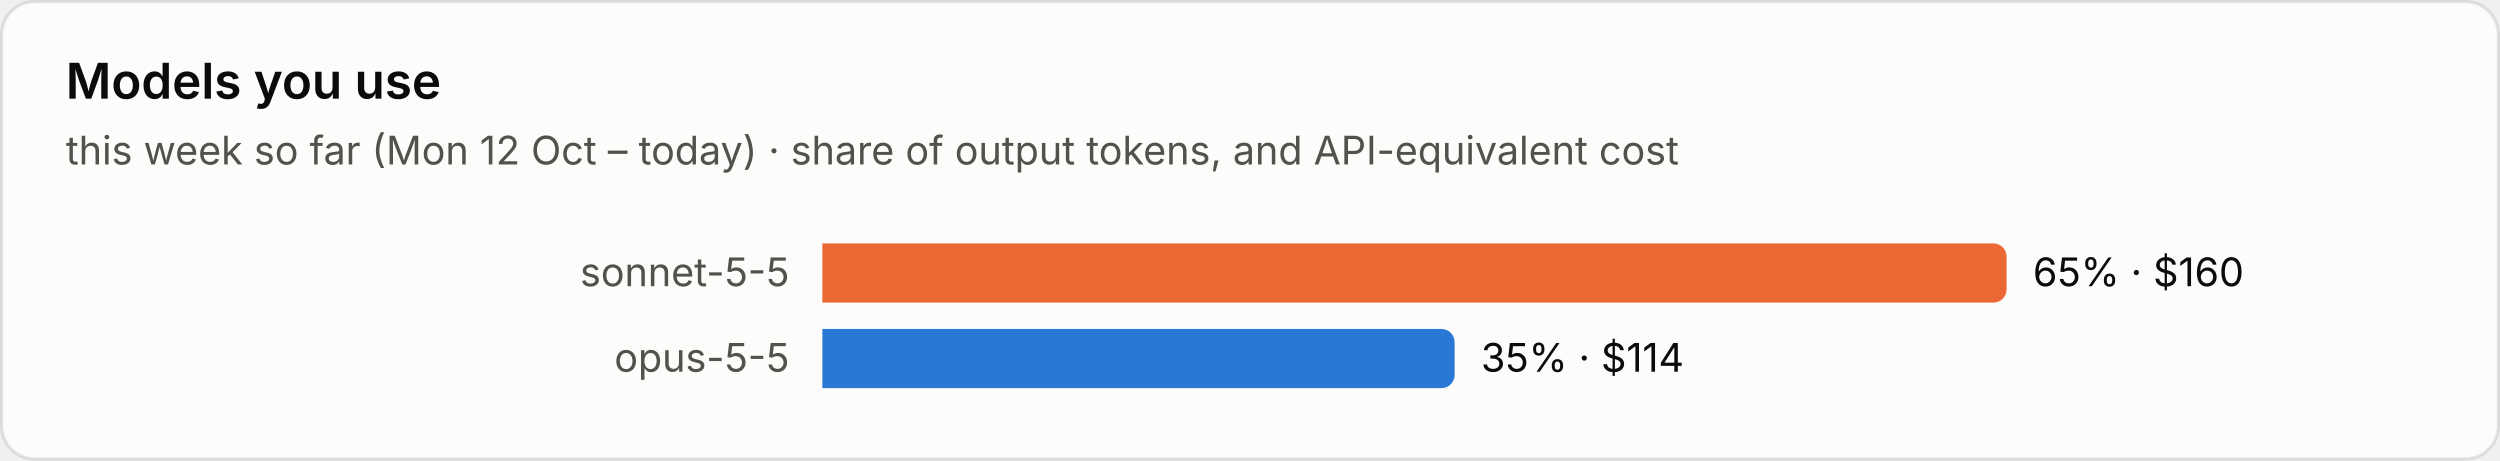
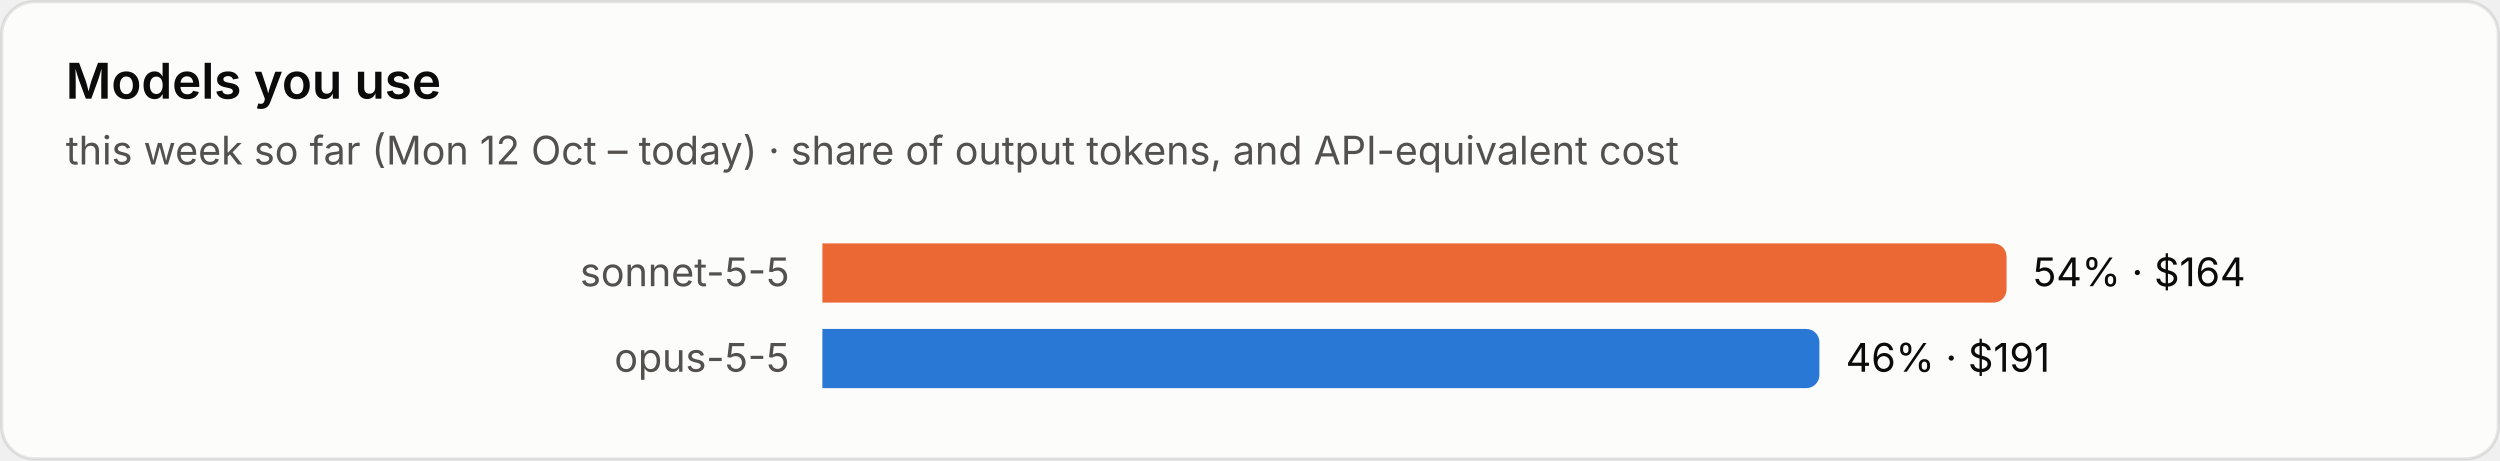
<svg xmlns="http://www.w3.org/2000/svg" viewBox="0 0 760 140" width="760" height="140" role="img" aria-label="Models you use">
  <style>text{font-family:system-ui,-apple-system,"Segoe UI",sans-serif;font-variant-numeric:tabular-nums}.bg{fill:#fcfcfb;stroke:rgba(11,11,11,.10)}.tp{fill:#0b0b0b}.ts{fill:#52514e}.tm{fill:#898781}.grid{stroke:#e1e0d9;stroke-width:1}.base{stroke:#c3c2b7;stroke-width:1}.so{fill:#b5b3ad}.lo{stroke:#b5b3ad}.qe{fill:#f0efec}.ring{stroke:#fcfcfb}.area{fill-opacity:.1}.s0{fill:#2a78d6}.l0{stroke:#2a78d6}.s1{fill:#eb6834}.l1{stroke:#eb6834}.s2{fill:#1baf7a}.l2{stroke:#1baf7a}.s3{fill:#eda100}.l3{stroke:#eda100}.s4{fill:#e87ba4}.l4{stroke:#e87ba4}.s5{fill:#008300}.l5{stroke:#008300}.s6{fill:#4a3aa7}.l6{stroke:#4a3aa7}.s7{fill:#e34948}.l7{stroke:#e34948}.q0{fill:#cde2fb}.q1{fill:#9ec5f4}.q2{fill:#6da7ec}.q3{fill:#3987e5}.q4{fill:#256abf}.q5{fill:#184f95}.q6{fill:#0d366b}.r0{fill:#f8d4d4}.r1{fill:#ec8f8f}.r2{fill:#c42f2f}.a0{fill:#fbe3e3}.a1{fill:#f5b8b8}.a2{fill:#ec8f8f}.a3{fill:#d65252}.a4{fill:#a82525}.tq0{fill:#0b0b0b}.tq1{fill:#0b0b0b}.tq2{fill:#0b0b0b}.tq3{fill:#ffffff}.tq4{fill:#ffffff}.tq5{fill:#ffffff}.tq6{fill:#ffffff}.tr0{fill:#0b0b0b}.tr1{fill:#0b0b0b}.tr2{fill:#ffffff}.ta0{fill:#0b0b0b}.ta1{fill:#0b0b0b}.ta2{fill:#0b0b0b}.ta3{fill:#ffffff}.ta4{fill:#ffffff}.tw{fill:#ffffff}@media (prefers-color-scheme:dark){.bg{fill:#1a1a19;stroke:rgba(255,255,255,.10)}.tp{fill:#fff}.ts{fill:#c3c2b7}.tm{fill:#898781}.grid{stroke:#2c2c2a}.base{stroke:#383835}.so{fill:#5c5b57}.lo{stroke:#5c5b57}.qe{fill:#262624}.ring{stroke:#1a1a19}.s0{fill:#3987e5}.l0{stroke:#3987e5}.s1{fill:#d95926}.l1{stroke:#d95926}.s2{fill:#199e70}.l2{stroke:#199e70}.s3{fill:#c98500}.l3{stroke:#c98500}.s4{fill:#d55181}.l4{stroke:#d55181}.s5{fill:#008300}.l5{stroke:#008300}.s6{fill:#9085e9}.l6{stroke:#9085e9}.s7{fill:#e66767}.l7{stroke:#e66767}.q0{fill:#16263a}.q1{fill:#123a66}.q2{fill:#184f95}.q3{fill:#256abf}.q4{fill:#3987e5}.q5{fill:#6da7ec}.q6{fill:#b7d3f6}.r0{fill:#4a2023}.r1{fill:#8c2c2f}.r2{fill:#e25555}.a0{fill:#3a1a1c}.a1{fill:#5e2427}.a2{fill:#8c2c2f}.a3{fill:#c43c3f}.a4{fill:#f07070}.tq0{fill:#ffffff}.tq1{fill:#ffffff}.tq2{fill:#ffffff}.tq3{fill:#ffffff}.tq4{fill:#ffffff}.tq5{fill:#0b0b0b}.tq6{fill:#0b0b0b}.tr0{fill:#ffffff}.tr1{fill:#ffffff}.tr2{fill:#ffffff}.ta0{fill:#ffffff}.ta1{fill:#ffffff}.ta2{fill:#ffffff}.ta3{fill:#ffffff}.ta4{fill:#0b0b0b}.tw{fill:#ffffff}}</style>
  <rect class="bg" x=".5" y=".5" width="759" height="139" rx="10" />
  <text class="tp" x="20" y="30" font-size="15" font-weight="600">Models you use</text>
  <text class="ts" x="20" y="50" font-size="12">this week so far (Mon 12 Oct – today) · share of output tokens, and API-equivalent cost</text>
  <text class="ts" x="240" y="87.0" font-size="12" text-anchor="end">sonnet-5-5</text>
  <path class="s1" d="M250 74h356.0a4 4 0 0 1 4 4v10a4 4 0 0 1-4 4h-356.0z" />
-   <text class="tp" x="618.0" y="87.0" font-size="12">65% · $160</text>
+   <text class="tp" x="618.0" y="87.0" font-size="12">54% · $164</text>
  <text class="ts" x="240" y="113.0" font-size="12" text-anchor="end">opus-5-5</text>
-   <path class="s0" d="M250 100h188.2a4 4 0 0 1 4 4v10a4 4 0 0 1-4 4h-188.2z" />
-   <text class="tp" x="450.2" y="113.0" font-size="12">35% · $114</text>
+   <path class="s0" d="M250 100h299.1a4 4 0 0 1 4 4v10a4 4 0 0 1-4 4h-299.1z" />
+   <text class="tp" x="561.1" y="113.0" font-size="12">46% · $191</text>
</svg>
